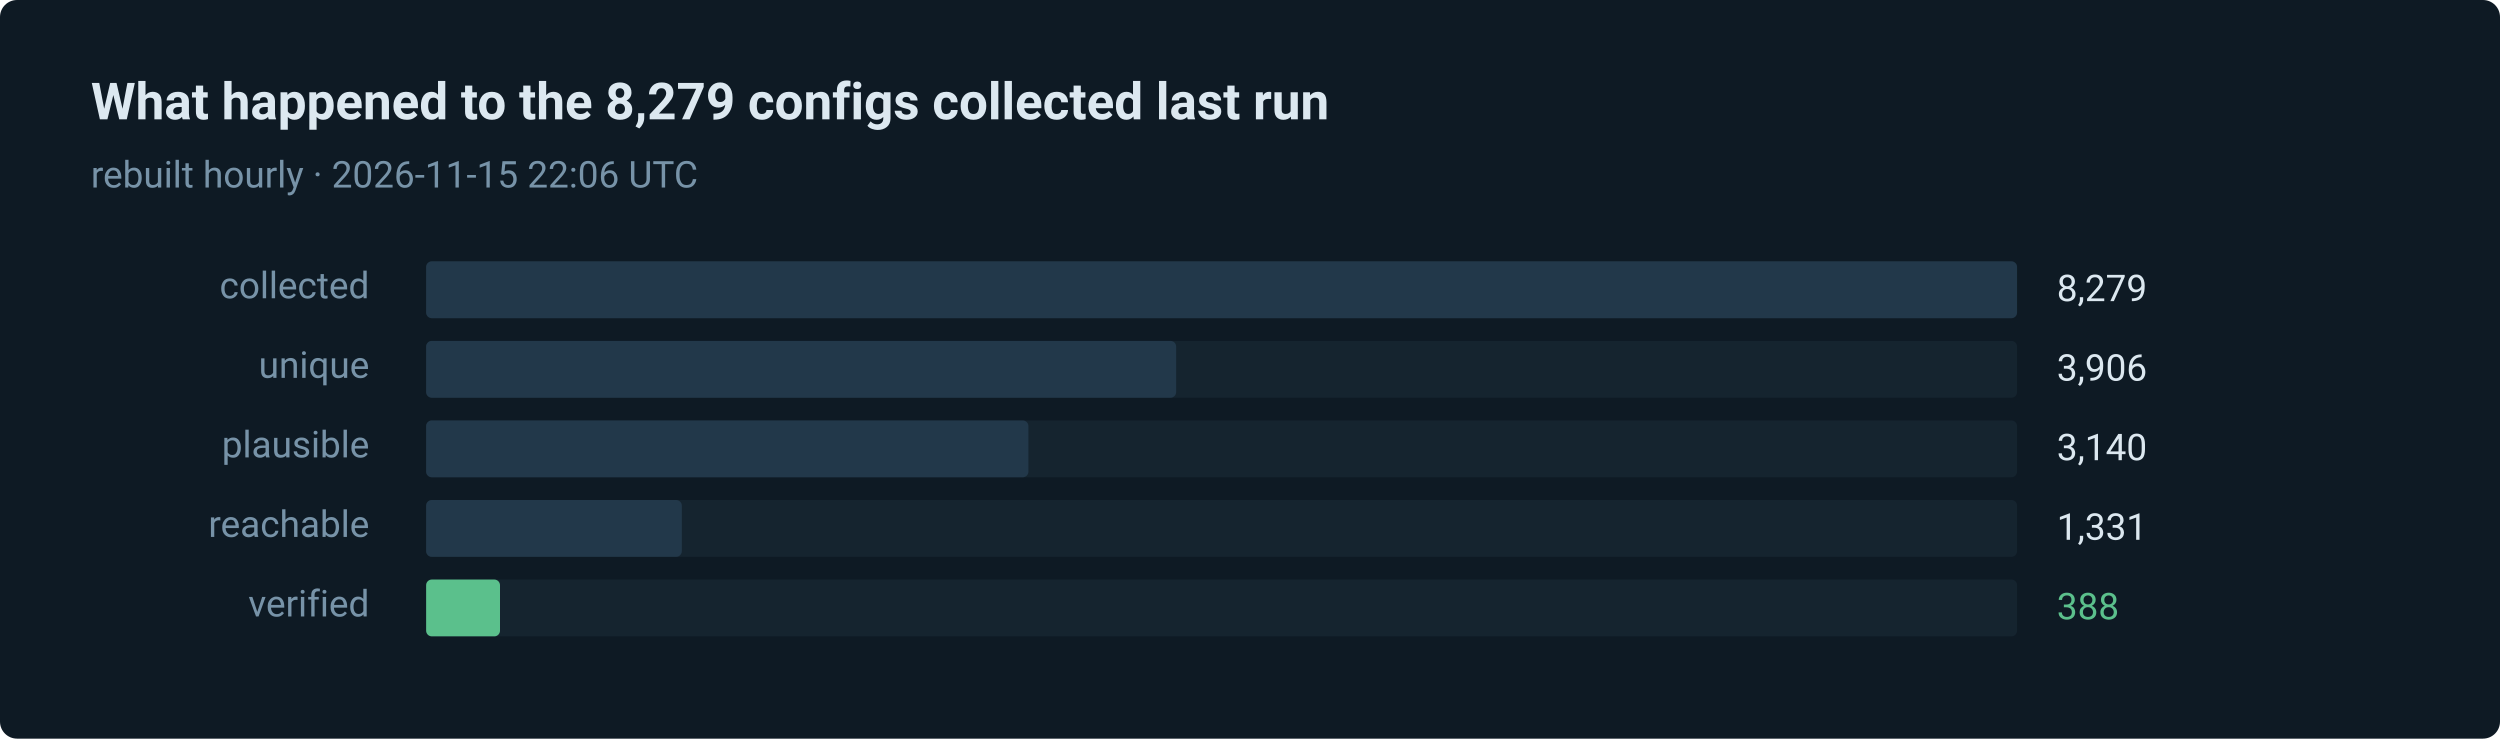
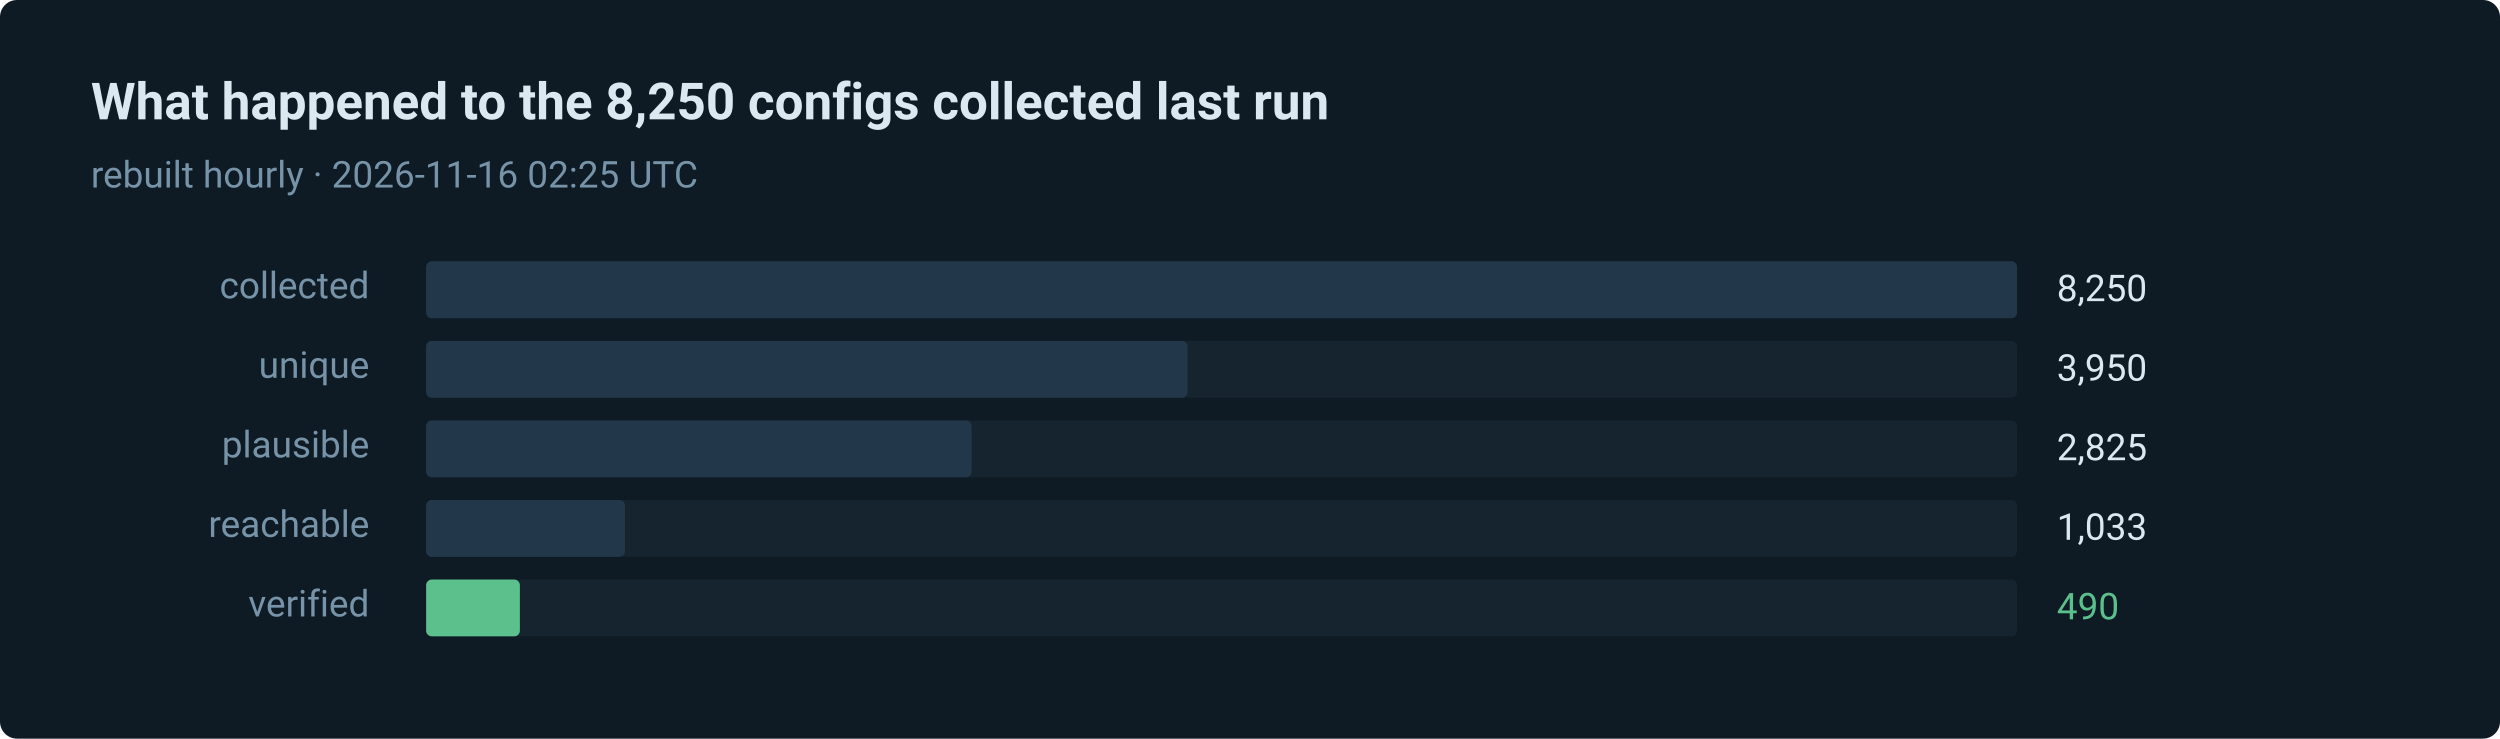
- <svg xmlns="http://www.w3.org/2000/svg" width="880" height="260" viewBox="0 0 880 260" role="img" aria-label="388 of 8279 routes verified in the last run">
+ <svg xmlns="http://www.w3.org/2000/svg" width="880" height="260" viewBox="0 0 880 260" role="img" aria-label="490 of 8250 routes verified in the last run">
  <style>text { font-family: ui-sans-serif, system-ui, -apple-system, 'Segoe UI', Roboto, 'Helvetica Neue', Arial, sans-serif; }</style>
  <rect width="880" height="260" rx="6" fill="#0e1a24" />
-   <text x="32" y="42" fill="#dce8f0" font-size="18" font-weight="600">What happened to the 8,279 configs collected last run</text>
-   <text x="32" y="66" fill="#7793a8" font-size="13">rebuilt hourly · 2026-11-15 22:06 UTC</text>
+   <text x="32" y="42" fill="#dce8f0" font-size="18" font-weight="600">What happened to the 8,250 configs collected last run</text>
+   <text x="32" y="66" fill="#7793a8" font-size="13">rebuilt hourly · 2026-11-16 02:25 UTC</text>
  <text x="130" y="105" fill="#7793a8" font-size="13" text-anchor="end">collected</text>
  <rect x="150" y="92" width="560" height="20" rx="2" fill="#15242f" />
  <rect x="150" y="92" width="560" height="20" rx="2" fill="#22384a" />
-   <text x="724" y="106" fill="#dce8f0" font-size="13">8,279</text>
+   <text x="724" y="106" fill="#dce8f0" font-size="13">8,250</text>
  <text x="130" y="133" fill="#7793a8" font-size="13" text-anchor="end">unique</text>
  <rect x="150" y="120" width="560" height="20" rx="2" fill="#15242f" />
-   <rect x="150" y="120" width="264" height="20" rx="2" fill="#22384a" />
-   <text x="724" y="134" fill="#dce8f0" font-size="13">3,906</text>
+   <rect x="150" y="120" width="268" height="20" rx="2" fill="#22384a" />
+   <text x="724" y="134" fill="#dce8f0" font-size="13">3,950</text>
  <text x="130" y="161" fill="#7793a8" font-size="13" text-anchor="end">plausible</text>
  <rect x="150" y="148" width="560" height="20" rx="2" fill="#15242f" />
-   <rect x="150" y="148" width="212" height="20" rx="2" fill="#22384a" />
-   <text x="724" y="162" fill="#dce8f0" font-size="13">3,140</text>
+   <rect x="150" y="148" width="192" height="20" rx="2" fill="#22384a" />
+   <text x="724" y="162" fill="#dce8f0" font-size="13">2,825</text>
  <text x="130" y="189" fill="#7793a8" font-size="13" text-anchor="end">reachable</text>
  <rect x="150" y="176" width="560" height="20" rx="2" fill="#15242f" />
-   <rect x="150" y="176" width="90" height="20" rx="2" fill="#22384a" />
-   <text x="724" y="190" fill="#dce8f0" font-size="13">1,331</text>
+   <rect x="150" y="176" width="70" height="20" rx="2" fill="#22384a" />
+   <text x="724" y="190" fill="#dce8f0" font-size="13">1,033</text>
  <text x="130" y="217" fill="#7793a8" font-size="13" text-anchor="end">verified</text>
  <rect x="150" y="204" width="560" height="20" rx="2" fill="#15242f" />
-   <rect x="150" y="204" width="26" height="20" rx="2" fill="#5bc08c" />
-   <text x="724" y="218" fill="#5bc08c" font-size="13">388</text>
+   <rect x="150" y="204" width="33" height="20" rx="2" fill="#5bc08c" />
+   <text x="724" y="218" fill="#5bc08c" font-size="13">490</text>
</svg>
